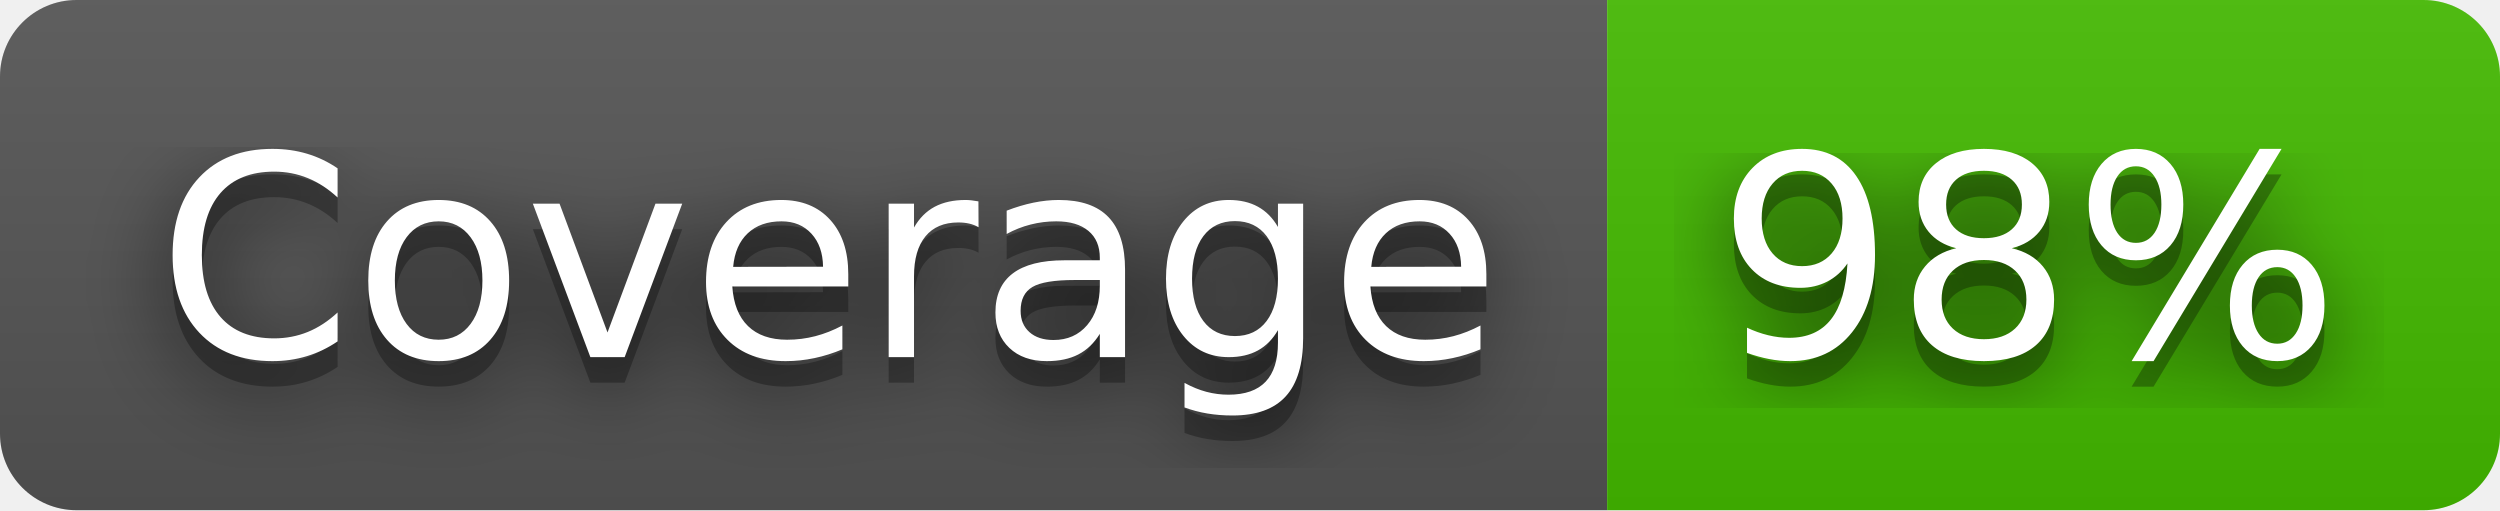
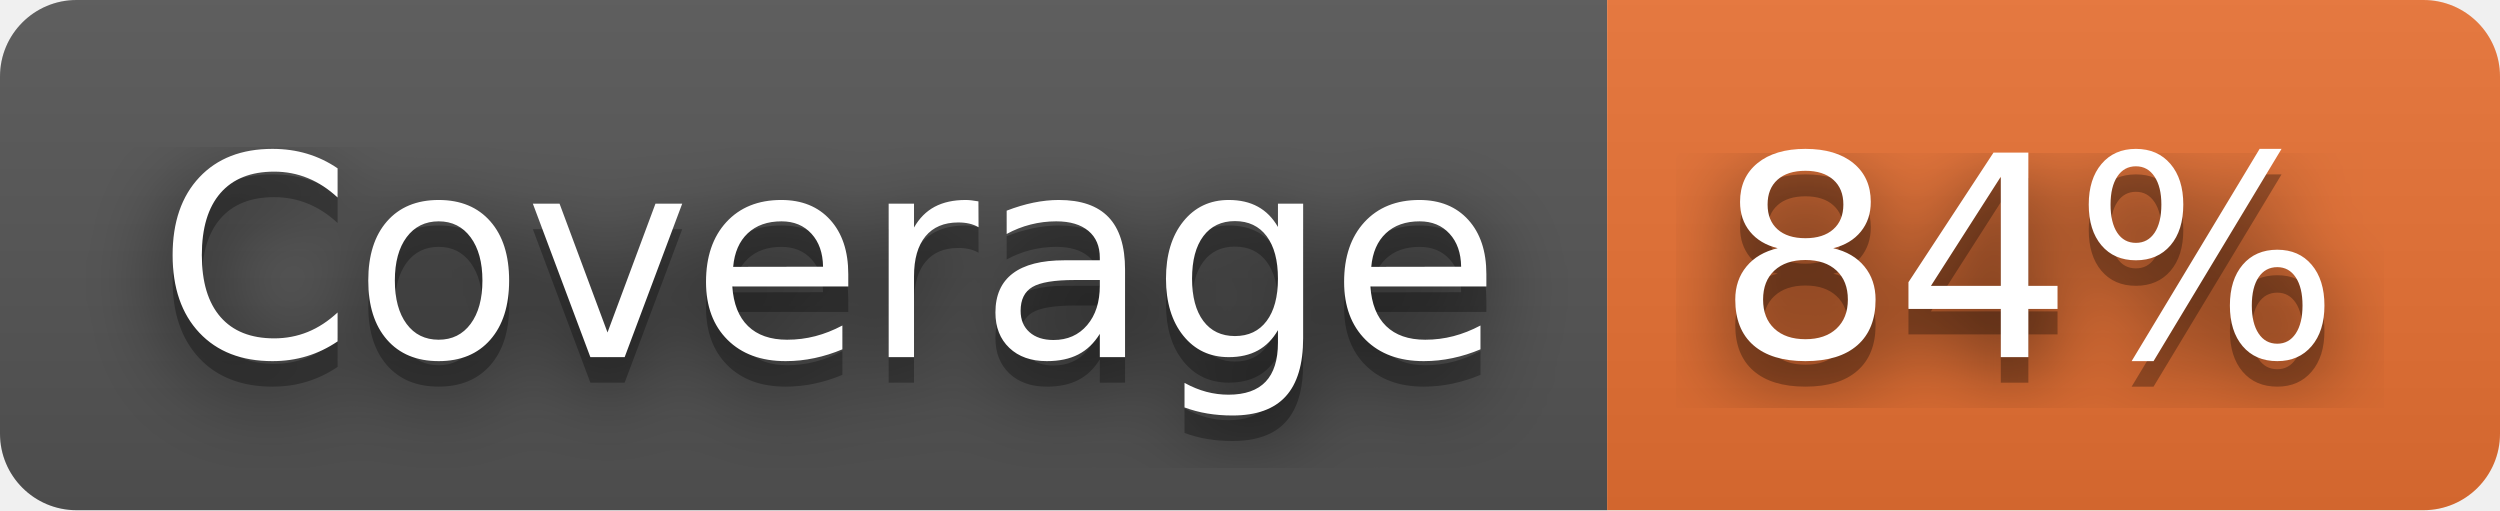
- <svg xmlns="http://www.w3.org/2000/svg" width="98" height="20" role="img" aria-label="Coverage: 98%">
+ <svg xmlns="http://www.w3.org/2000/svg" width="98" height="20" role="img" aria-label="Coverage: 84%">
  <filter id="blur">
    <feGaussianBlur stdDeviation="16" />
  </filter>
  <linearGradient id="s" x2="0" y2="100%">
    <stop offset="0" stop-color="#bbb" stop-opacity=".1" />
    <stop offset="1" stop-opacity=".1" />
  </linearGradient>
  <clipPath id="r">
    <rect width="98" height="20" rx="3" />
  </clipPath>
  <g clip-path="url(#r)">
    <rect width="63" height="20" fill="#555" />
-     <rect x="63" width="35" height="20" fill="#4b0" />
+     <rect x="63" width="35" height="20" fill="#ea7233" />
    <rect width="98" height="20" fill="url(#s)" />
  </g>
  <g fill="#fff" text-anchor="middle" font-family="Verdana,Geneva,DejaVu Sans,sans-serif" text-rendering="geometricPrecision" font-size="110">
    <g transform="scale(.1)">
      <g aria-hidden="true" fill="#010101">
        <text x="325" y="150" fill-opacity=".8" filter="url(#blur)" textLength="530">Coverage</text>
        <text x="325" y="150" fill-opacity=".3" textLength="530">Coverage</text>
      </g>
      <text x="325" y="140" textLength="530">Coverage</text>
    </g>
    <g transform="scale(.1)">
      <g aria-hidden="true" fill="#010101">
-         <text x="795" y="150" fill-opacity=".8" filter="url(#blur)" textLength="250">98%</text>
-         <text x="795" y="150" fill-opacity=".3" textLength="250">98%</text>
+         <text x="795" y="150" fill-opacity=".8" filter="url(#blur)" textLength="250">84%</text>
+         <text x="795" y="150" fill-opacity=".3" textLength="250">84%</text>
      </g>
-       <text x="795" y="140" textLength="250">98%</text>
+       <text x="795" y="140" textLength="250">84%</text>
    </g>
  </g>
</svg>
